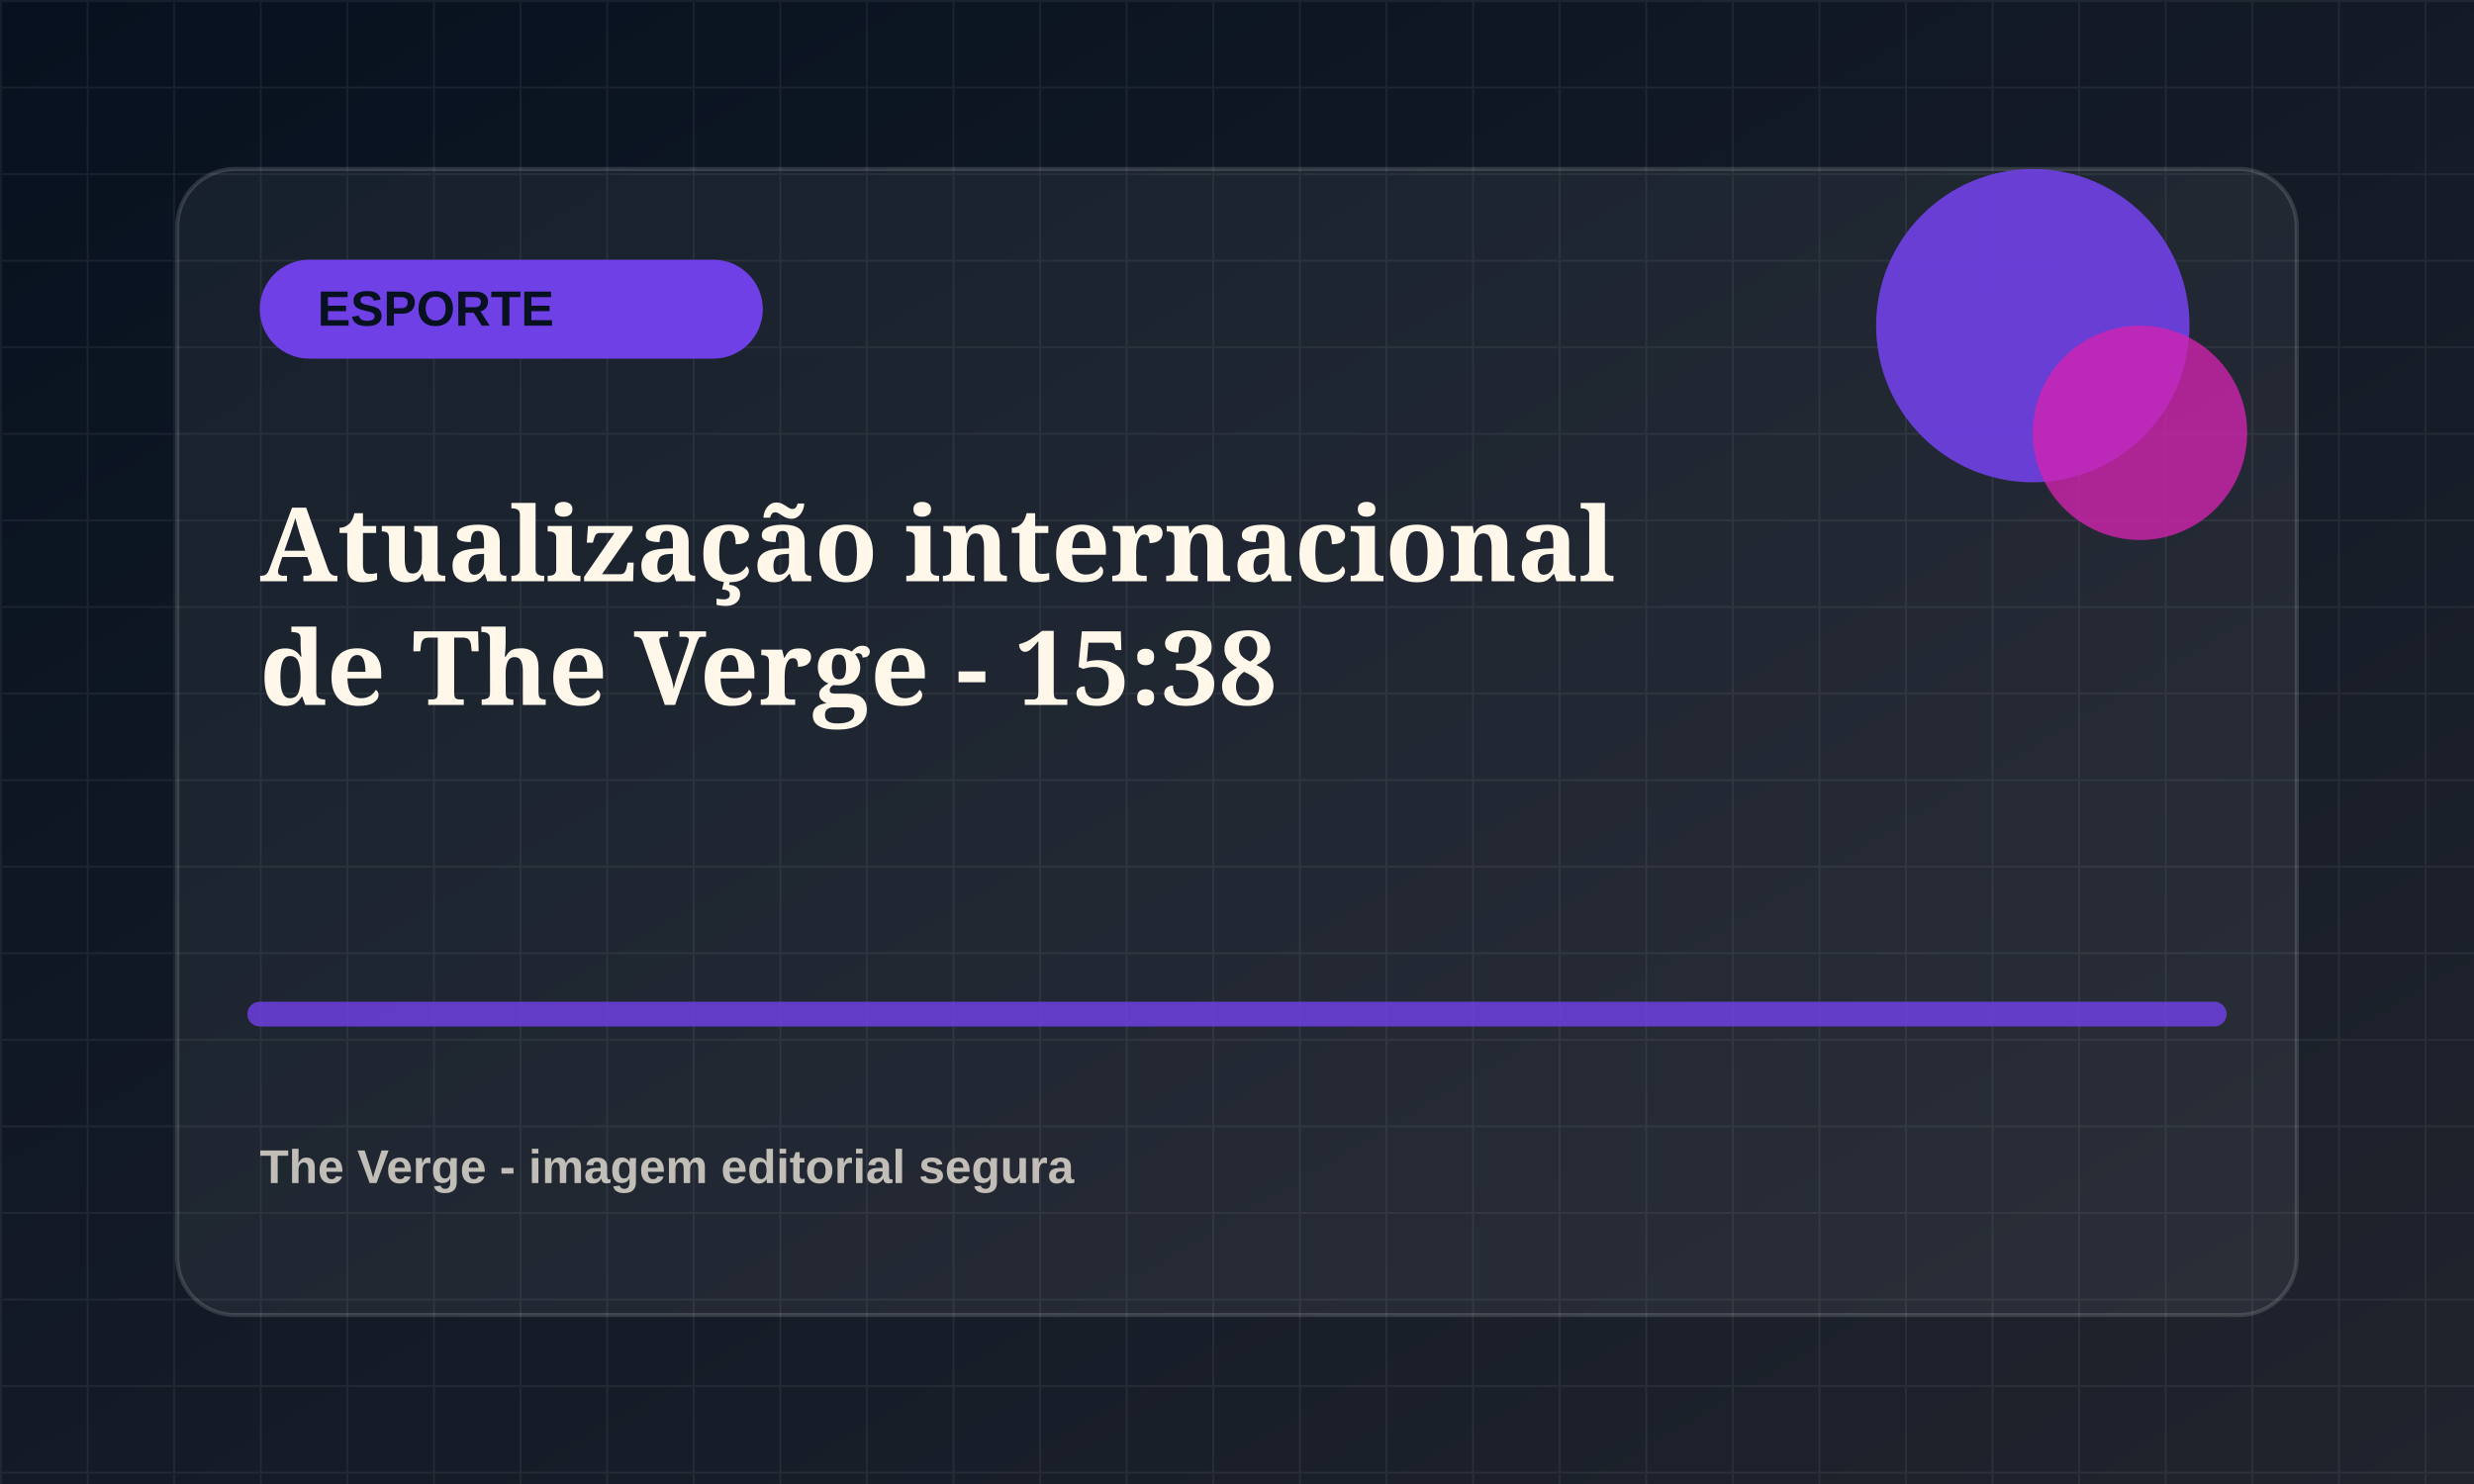
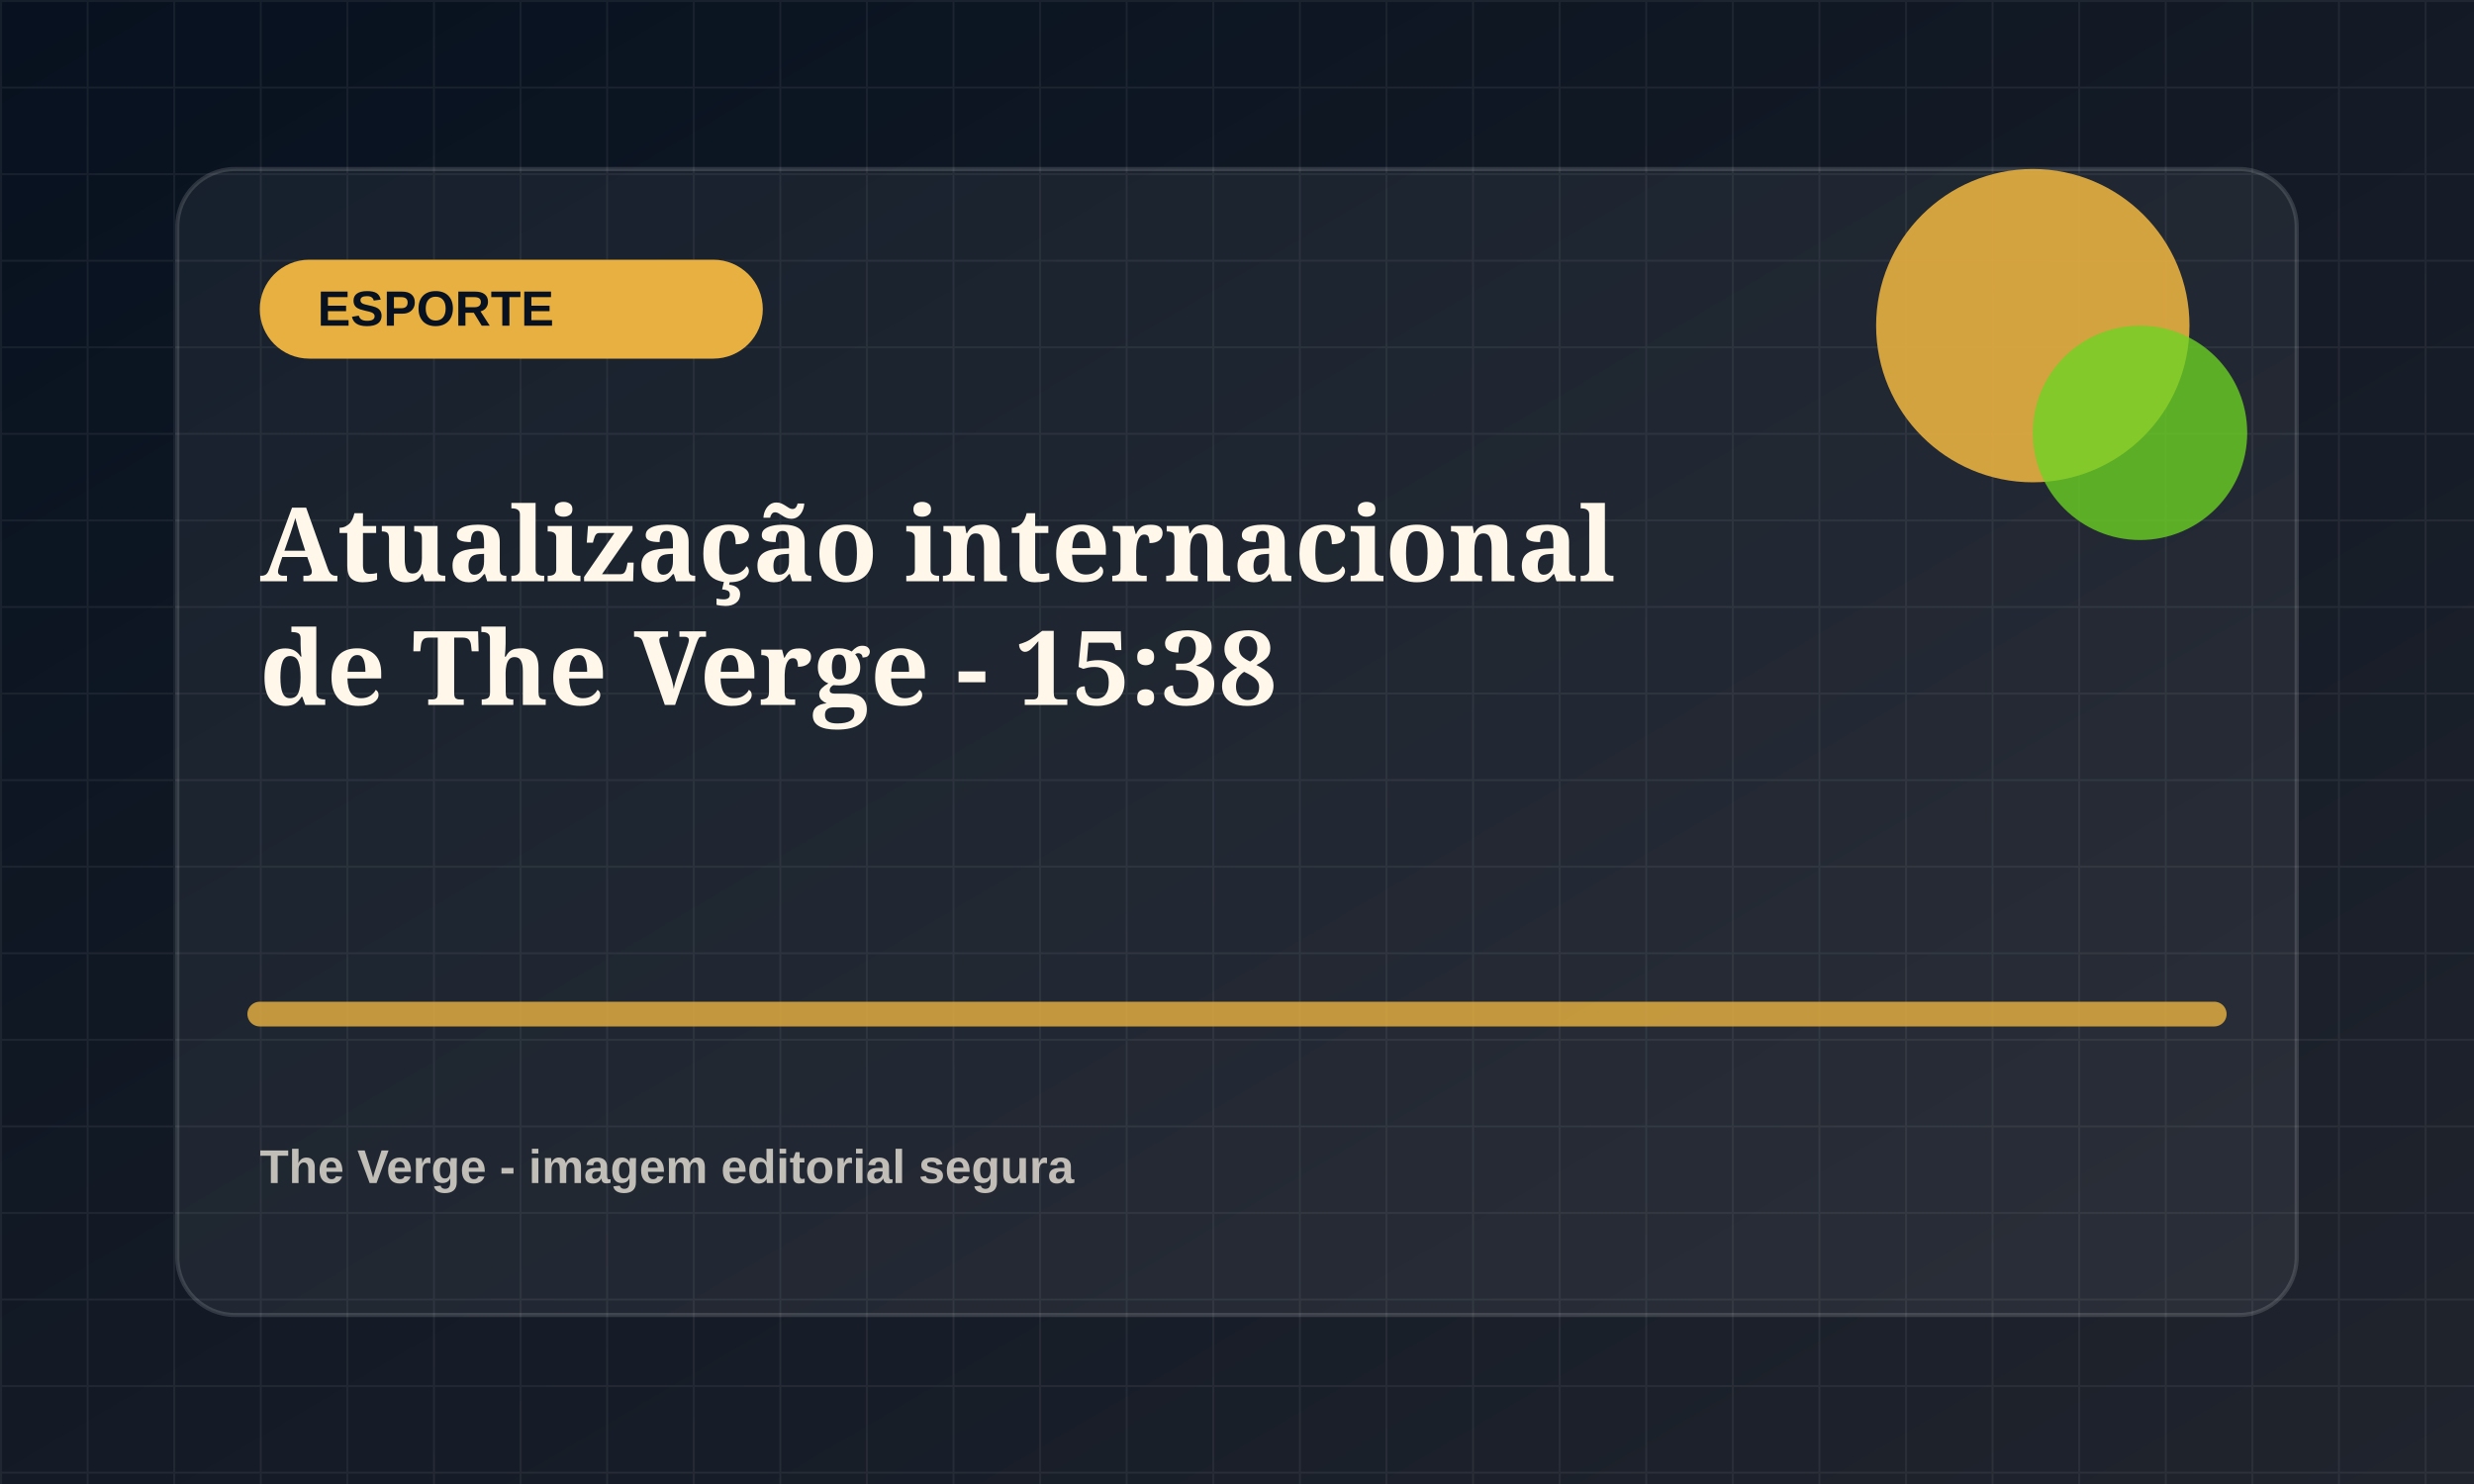
<svg xmlns="http://www.w3.org/2000/svg" viewBox="0 0 1200 720">
  <defs>
    <linearGradient id="bg" x1="0" x2="1" y1="0" y2="1">
      <stop offset="0" stop-color="#07111f" />
      <stop offset="1" stop-color="#20242d" />
    </linearGradient>
    <pattern id="grid" width="42" height="42" patternUnits="userSpaceOnUse">
      <path d="M42 0H0v42" fill="none" stroke="rgba(255,255,255,.055)" stroke-width="2" />
    </pattern>
  </defs>
  <rect width="1200" height="720" fill="url(#bg)" />
  <rect width="1200" height="720" fill="url(#grid)" />
  <rect x="86" y="82" width="1028" height="556" rx="28" fill="rgba(255,255,255,.055)" stroke="rgba(255,255,255,.14)" stroke-width="2" />
-   <rect x="126" y="126" width="244" height="48" rx="24" fill="hsl(257 78% 58%)" />
+   <rect x="126" y="126" width="244" height="48" rx="24" fill="hsl(40 78% 58%)" />
  <text x="154" y="158" fill="#07111f" font-family="Arial, sans-serif" font-size="24" font-weight="800">ESPORTE</text>
-   <circle cx="986" cy="158" r="76" fill="hsl(257 78% 58%)" opacity=".9" />
-   <circle cx="1038" cy="210" r="52" fill="hsl(312 72% 48%)" opacity=".78" />
-   <path d="M126 492h948" stroke="hsl(257 78% 58%)" stroke-width="12" stroke-linecap="round" opacity=".82" />
+   <circle cx="986" cy="158" r="76" fill="hsl(40 78% 58%)" opacity=".9" />
+   <circle cx="1038" cy="210" r="52" fill="hsl(95 72% 48%)" opacity=".78" />
+   <path d="M126 492h948" stroke="hsl(40 78% 58%)" stroke-width="12" stroke-linecap="round" opacity=".82" />
  <text x="126" y="282" fill="#fff8ea" font-family="Georgia, serif" font-size="50" font-weight="700">
    <tspan x="126" dy="0">Atualização internacional</tspan>
    <tspan x="126" dy="60">de The Verge - 15:38</tspan>
  </text>
  <text x="126" y="574" fill="rgba(255,248,234,.72)" font-family="Arial, sans-serif" font-size="23" font-weight="700">The Verge - imagem editorial segura</text>
</svg>
